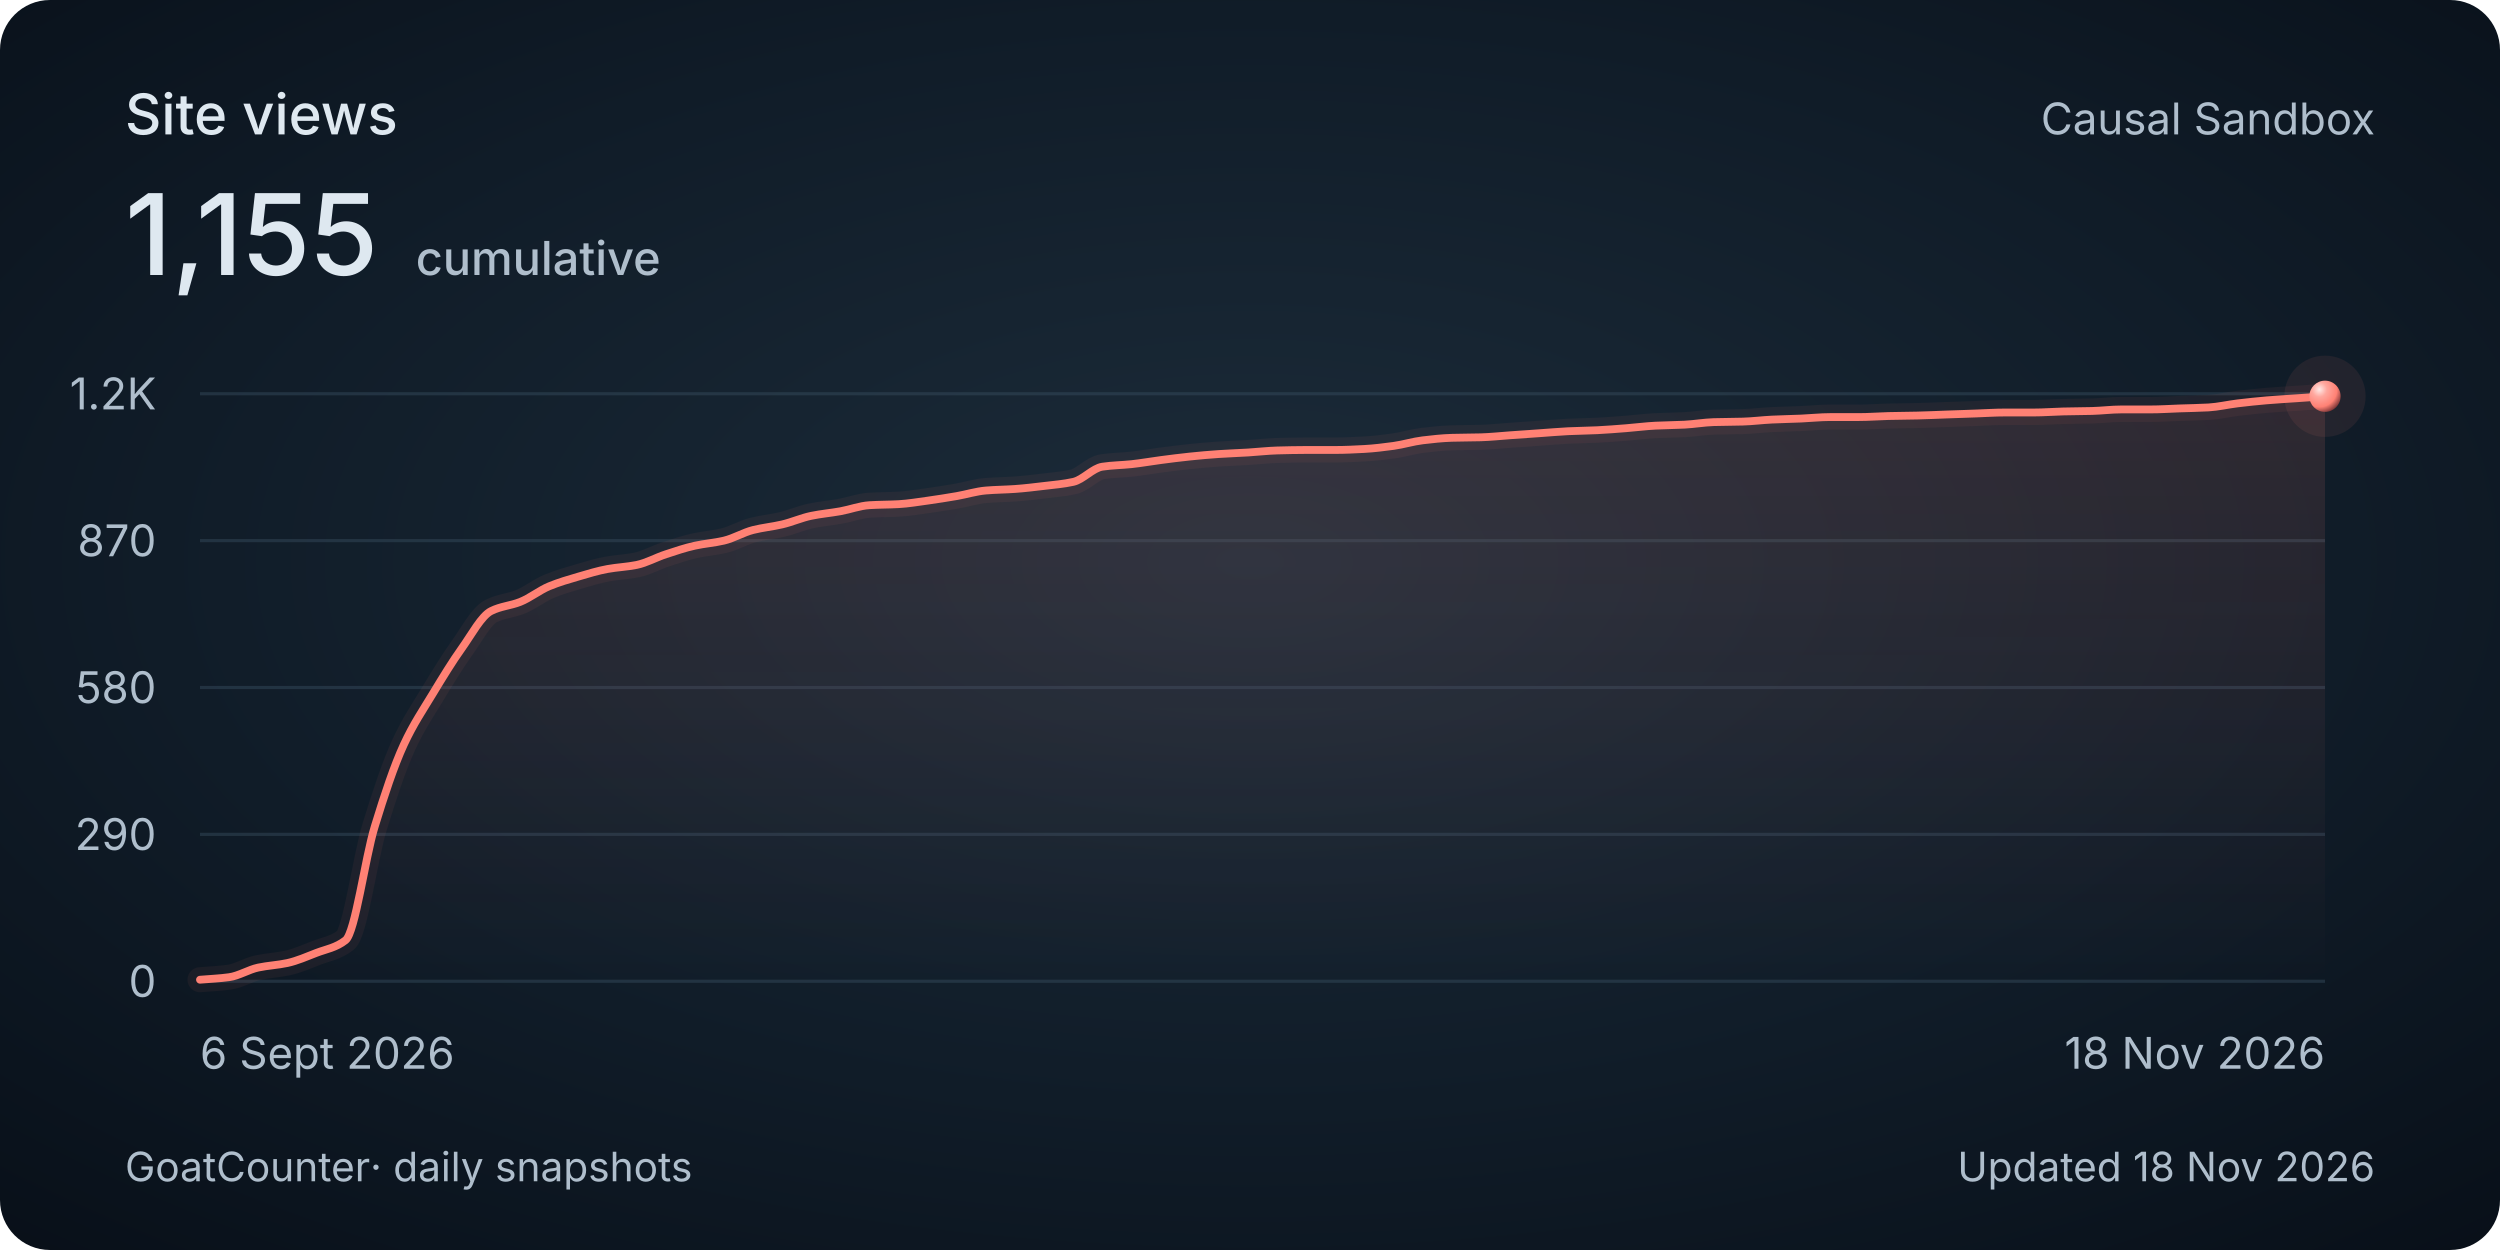
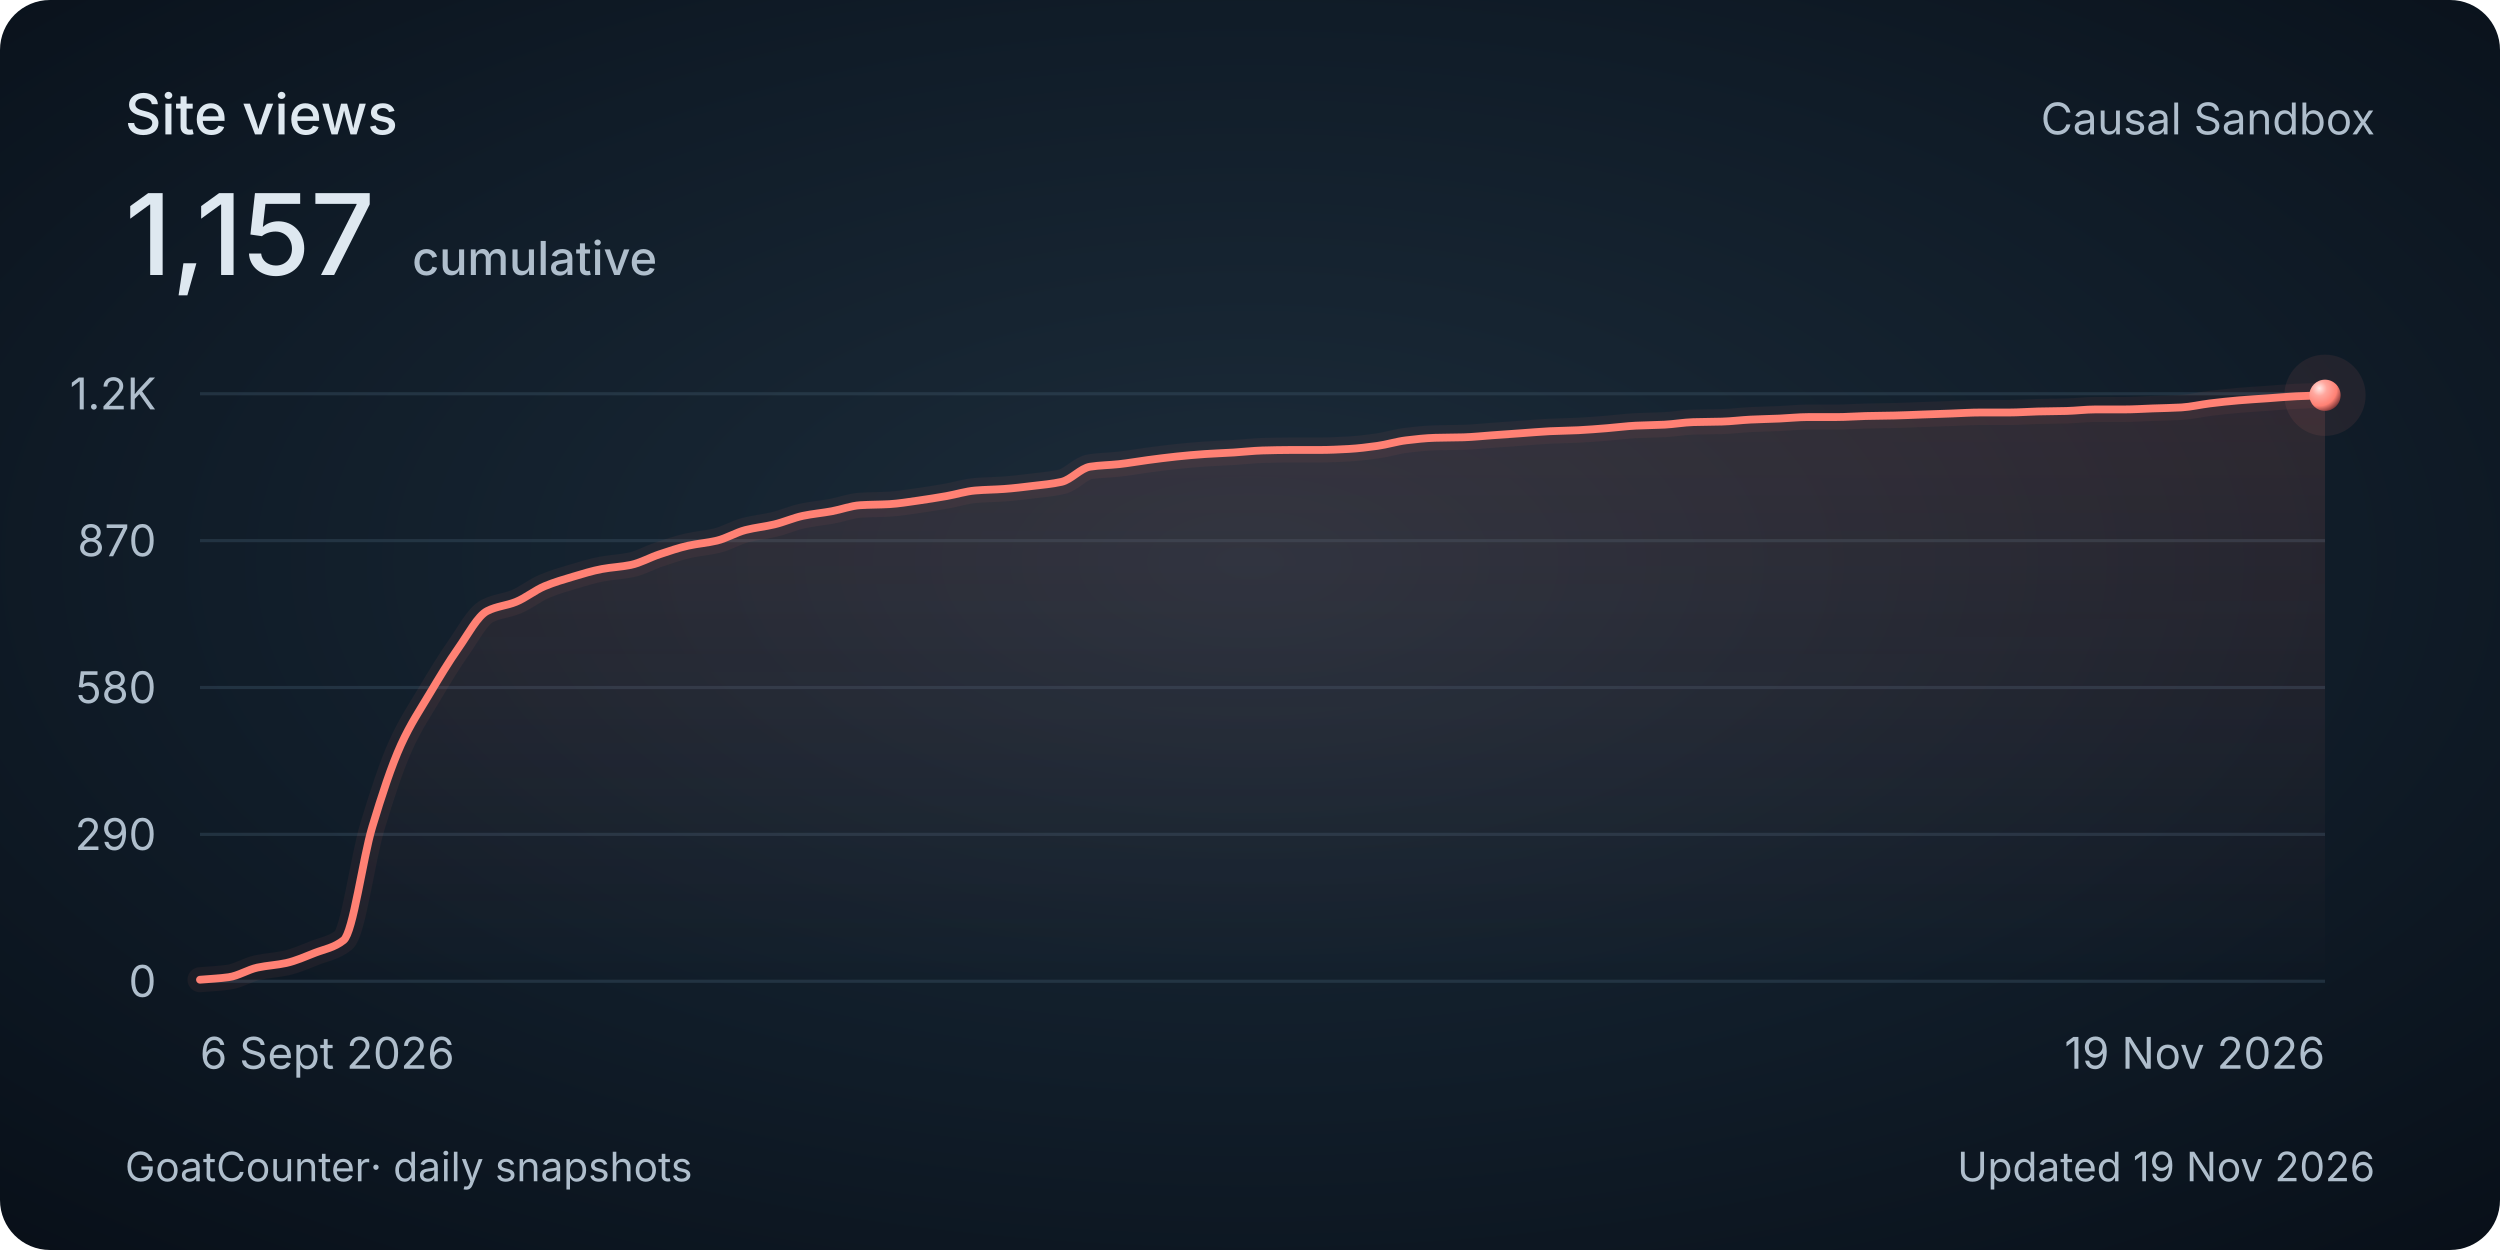
<svg xmlns="http://www.w3.org/2000/svg" width="800" height="400" viewBox="0 0 800 400" role="img" aria-labelledby="title description">
  <style>
    @media (max-width: 480px) {
      .secondary { display: none; }
      .heading { font-size: 30px; }
      .total { font-size: 48px; }
      .tick, .cumulative { font-size: 26px; }
      .date, .footer { font-size: 24px; }
    }
  </style>
  <defs>
    <radialGradient id="background" cx="50%" cy="45%" r="75%">
      <stop stop-color="#1c2c3a" />
      <stop offset=".58" stop-color="#101c28" />
      <stop offset="1" stop-color="#080f18" />
    </radialGradient>
    <linearGradient id="area" x1="0" y1="0" x2="0" y2="1">
      <stop stop-color="#ff8174" stop-opacity=".13" />
      <stop offset="1" stop-color="#ff8174" stop-opacity="0" />
    </linearGradient>
    <radialGradient id="pearl" cx="32%" cy="28%" r="80%">
      <stop stop-color="#ffeae7" />
      <stop offset=".3" stop-color="#ffa79e" />
      <stop offset=".7" stop-color="#ff8174" />
      <stop offset="1" stop-color="#702f32" />
    </radialGradient>
  </defs>
  <rect width="800" height="400" rx="16" fill="url(#background)" />
  <g font-family="Avenir Next, Avenir, -apple-system, BlinkMacSystemFont, Segoe UI, sans-serif" fill="#dee8f0">
    <text class="heading" x="40" y="43" font-size="18" font-weight="500">Site views</text>
-     <text class="total" x="40" y="88" font-size="36" font-weight="500">1,155<tspan class="cumulative" dx="12" font-size="15" fill="#afbecc">cumulative</tspan>
+     <text class="total" x="40" y="88" font-size="36" font-weight="500">1,157<tspan class="cumulative" dx="12" font-size="15" fill="#afbecc">cumulative</tspan>
    </text>
    <text class="secondary" x="760" y="43" text-anchor="end" font-size="14" fill="#afbecc">Causal Sandbox</text>
    <path d="M 64 314 H 744" stroke="#394e60" stroke-opacity=".45" />
    <text class="tick" x="50" y="319" text-anchor="end" font-size="14" fill="#afbecc">0</text>
    <path d="M 64 267 H 744" stroke="#394e60" stroke-opacity=".45" />
    <text class="tick" x="50" y="272" text-anchor="end" font-size="14" fill="#afbecc">290</text>
    <path d="M 64 220 H 744" stroke="#394e60" stroke-opacity=".45" />
    <text class="tick" x="50" y="225" text-anchor="end" font-size="14" fill="#afbecc">580</text>
    <path d="M 64 173 H 744" stroke="#394e60" stroke-opacity=".45" />
    <text class="tick" x="50" y="178" text-anchor="end" font-size="14" fill="#afbecc">870</text>
    <path d="M 64 126 H 744" stroke="#394e60" stroke-opacity=".45" />
    <text class="tick" x="50" y="131" text-anchor="end" font-size="14" fill="#afbecc">1.2K</text>
-     <path d="M 64.00 313.51 C 67.11 313.24, 70.21 313.13, 73.32 312.70 C 76.42 312.28, 79.53 310.28, 82.63 309.62 C 85.74 308.96, 88.84 308.84, 91.95 308.17 C 95.05 307.49, 98.16 306.12, 101.26 304.92 C 104.37 303.72, 107.47 303.30, 110.58 300.87 C 113.68 298.44, 116.79 274.73, 119.89 264.57 C 123.00 254.41, 126.10 245.04, 129.21 238.31 C 132.31 231.59, 135.42 227.09, 138.52 221.94 C 141.63 216.80, 144.73 211.71, 147.84 207.36 C 150.94 203.00, 154.05 197.09, 157.15 195.53 C 160.26 193.97, 163.36 193.84, 166.47 192.61 C 169.57 191.38, 172.68 188.86, 175.78 187.59 C 178.89 186.31, 181.99 185.41, 185.10 184.51 C 188.20 183.60, 191.31 182.64, 194.41 182.08 C 197.52 181.51, 200.62 181.41, 203.73 180.78 C 206.83 180.15, 209.94 178.39, 213.04 177.38 C 216.15 176.36, 219.25 175.30, 222.36 174.62 C 225.46 173.94, 228.57 173.73, 231.67 173.00 C 234.78 172.27, 237.88 170.38, 240.99 169.60 C 244.09 168.82, 247.20 168.54, 250.30 167.81 C 253.41 167.09, 256.51 165.69, 259.62 165.06 C 262.72 164.42, 265.83 164.16, 268.93 163.60 C 272.04 163.04, 275.14 161.84, 278.25 161.66 C 281.35 161.47, 284.46 161.50, 287.56 161.33 C 290.67 161.16, 293.77 160.62, 296.88 160.20 C 299.98 159.77, 303.09 159.27, 306.19 158.74 C 309.30 158.20, 312.40 157.21, 315.51 156.96 C 318.61 156.70, 321.72 156.69, 324.82 156.47 C 327.93 156.25, 331.03 155.87, 334.14 155.50 C 337.24 155.13, 340.35 154.88, 343.45 154.20 C 346.56 153.52, 349.66 149.80, 352.77 149.34 C 355.87 148.87, 358.98 148.86, 362.08 148.53 C 365.19 148.20, 368.29 147.63, 371.40 147.23 C 374.50 146.83, 377.61 146.41, 380.71 146.10 C 383.82 145.78, 386.92 145.49, 390.03 145.29 C 393.13 145.08, 396.24 144.99, 399.34 144.80 C 402.45 144.61, 405.55 144.24, 408.66 144.15 C 411.76 144.07, 414.87 143.99, 417.97 143.99 C 421.08 143.99, 424.18 143.99, 427.29 143.99 C 430.39 143.99, 433.50 143.83, 436.60 143.67 C 439.71 143.50, 442.81 143.11, 445.92 142.69 C 449.02 142.27, 452.13 141.28, 455.23 140.91 C 458.34 140.54, 461.44 140.19, 464.55 140.10 C 467.65 140.01, 470.76 140.02, 473.86 139.94 C 476.97 139.85, 480.07 139.51, 483.18 139.29 C 486.28 139.07, 489.39 138.86, 492.49 138.64 C 495.60 138.43, 498.70 138.14, 501.81 137.99 C 504.91 137.85, 508.02 137.81, 511.12 137.67 C 514.23 137.52, 517.33 137.26, 520.44 137.02 C 523.54 136.78, 526.65 136.36, 529.75 136.21 C 532.86 136.06, 535.96 136.04, 539.07 135.89 C 542.17 135.73, 545.28 135.17, 548.38 135.08 C 551.49 134.99, 554.59 135.00, 557.70 134.91 C 560.80 134.83, 563.91 134.41, 567.01 134.27 C 570.12 134.12, 573.22 134.07, 576.33 133.94 C 579.43 133.81, 582.54 133.46, 585.64 133.46 C 588.75 133.46, 591.85 133.46, 594.96 133.46 C 598.06 133.46, 601.17 133.20, 604.27 133.13 C 607.38 133.06, 610.48 133.04, 613.59 132.97 C 616.69 132.90, 619.80 132.75, 622.90 132.64 C 626.01 132.54, 629.11 132.43, 632.22 132.32 C 635.32 132.21, 638.43 132.00, 641.53 132.00 C 644.64 132.00, 647.74 132.00, 650.85 132.00 C 653.95 132.00, 657.06 131.74, 660.16 131.67 C 663.27 131.60, 666.37 131.59, 669.48 131.51 C 672.58 131.43, 675.69 131.02, 678.79 131.02 C 681.90 131.02, 685.00 131.02, 688.11 131.02 C 691.21 131.02, 694.32 130.81, 697.42 130.70 C 700.53 130.59, 703.63 130.55, 706.74 130.38 C 709.84 130.20, 712.95 129.45, 716.05 129.08 C 719.16 128.71, 722.26 128.37, 725.37 128.11 C 728.47 127.85, 731.58 127.67, 734.68 127.46 C 737.79 127.24, 740.89 127.03, 744.00 126.81 L 744 314 L 64 314 Z" fill="url(#area)" />
-     <path d="M 64.00 313.51 C 67.11 313.24, 70.21 313.13, 73.32 312.70 C 76.42 312.28, 79.53 310.28, 82.63 309.62 C 85.74 308.96, 88.84 308.84, 91.95 308.17 C 95.05 307.49, 98.16 306.12, 101.26 304.92 C 104.37 303.72, 107.47 303.30, 110.58 300.87 C 113.68 298.44, 116.79 274.73, 119.89 264.57 C 123.00 254.41, 126.10 245.04, 129.21 238.31 C 132.31 231.59, 135.42 227.09, 138.52 221.94 C 141.63 216.80, 144.73 211.71, 147.84 207.36 C 150.94 203.00, 154.05 197.09, 157.15 195.53 C 160.26 193.97, 163.36 193.84, 166.47 192.61 C 169.57 191.38, 172.68 188.86, 175.78 187.59 C 178.89 186.31, 181.99 185.41, 185.10 184.51 C 188.20 183.60, 191.31 182.64, 194.41 182.08 C 197.52 181.51, 200.62 181.41, 203.73 180.78 C 206.83 180.15, 209.94 178.39, 213.04 177.38 C 216.15 176.36, 219.25 175.30, 222.36 174.62 C 225.46 173.94, 228.57 173.73, 231.67 173.00 C 234.78 172.27, 237.88 170.38, 240.99 169.60 C 244.09 168.82, 247.20 168.54, 250.30 167.81 C 253.41 167.09, 256.51 165.69, 259.62 165.06 C 262.72 164.42, 265.83 164.16, 268.93 163.60 C 272.04 163.04, 275.14 161.84, 278.25 161.66 C 281.35 161.47, 284.46 161.50, 287.56 161.33 C 290.67 161.16, 293.77 160.62, 296.88 160.20 C 299.98 159.77, 303.09 159.27, 306.19 158.74 C 309.30 158.20, 312.40 157.21, 315.51 156.96 C 318.61 156.70, 321.72 156.69, 324.82 156.47 C 327.93 156.25, 331.03 155.87, 334.14 155.50 C 337.24 155.13, 340.35 154.88, 343.45 154.20 C 346.56 153.52, 349.66 149.80, 352.77 149.34 C 355.87 148.87, 358.98 148.86, 362.08 148.53 C 365.19 148.20, 368.29 147.63, 371.40 147.23 C 374.50 146.83, 377.61 146.41, 380.71 146.10 C 383.82 145.78, 386.92 145.49, 390.03 145.29 C 393.13 145.08, 396.24 144.99, 399.34 144.80 C 402.45 144.61, 405.55 144.24, 408.66 144.15 C 411.76 144.07, 414.87 143.99, 417.97 143.99 C 421.08 143.99, 424.18 143.99, 427.29 143.99 C 430.39 143.99, 433.50 143.83, 436.60 143.67 C 439.71 143.50, 442.81 143.11, 445.92 142.69 C 449.02 142.27, 452.13 141.28, 455.23 140.91 C 458.34 140.54, 461.44 140.19, 464.55 140.10 C 467.65 140.01, 470.76 140.02, 473.86 139.94 C 476.97 139.85, 480.07 139.51, 483.18 139.29 C 486.28 139.07, 489.39 138.86, 492.49 138.64 C 495.60 138.43, 498.70 138.14, 501.81 137.99 C 504.91 137.85, 508.02 137.81, 511.12 137.67 C 514.23 137.52, 517.33 137.26, 520.44 137.02 C 523.54 136.78, 526.65 136.36, 529.75 136.21 C 532.86 136.06, 535.96 136.04, 539.07 135.89 C 542.17 135.73, 545.28 135.17, 548.38 135.08 C 551.49 134.99, 554.59 135.00, 557.70 134.91 C 560.80 134.83, 563.91 134.41, 567.01 134.27 C 570.12 134.12, 573.22 134.07, 576.33 133.94 C 579.43 133.81, 582.54 133.46, 585.64 133.46 C 588.75 133.46, 591.85 133.46, 594.96 133.46 C 598.06 133.46, 601.17 133.20, 604.27 133.13 C 607.38 133.06, 610.48 133.04, 613.59 132.97 C 616.69 132.90, 619.80 132.75, 622.90 132.64 C 626.01 132.54, 629.11 132.43, 632.22 132.32 C 635.32 132.21, 638.43 132.00, 641.53 132.00 C 644.64 132.00, 647.74 132.00, 650.85 132.00 C 653.95 132.00, 657.06 131.74, 660.16 131.67 C 663.27 131.60, 666.37 131.59, 669.48 131.51 C 672.58 131.43, 675.69 131.02, 678.79 131.02 C 681.90 131.02, 685.00 131.02, 688.11 131.02 C 691.21 131.02, 694.32 130.81, 697.42 130.70 C 700.53 130.59, 703.63 130.55, 706.74 130.38 C 709.84 130.20, 712.95 129.45, 716.05 129.08 C 719.16 128.71, 722.26 128.37, 725.37 128.11 C 728.47 127.85, 731.58 127.67, 734.68 127.46 C 737.79 127.24, 740.89 127.03, 744.00 126.81" fill="none" stroke="#ff8174" stroke-width="8" stroke-opacity=".06" stroke-linecap="round" />
-     <path d="M 64.00 313.51 C 67.11 313.24, 70.21 313.13, 73.32 312.70 C 76.42 312.28, 79.53 310.28, 82.63 309.62 C 85.74 308.96, 88.84 308.84, 91.95 308.17 C 95.05 307.49, 98.16 306.12, 101.26 304.92 C 104.37 303.72, 107.47 303.30, 110.58 300.87 C 113.68 298.44, 116.79 274.73, 119.89 264.57 C 123.00 254.41, 126.10 245.04, 129.21 238.31 C 132.31 231.59, 135.42 227.09, 138.52 221.94 C 141.63 216.80, 144.73 211.71, 147.84 207.36 C 150.94 203.00, 154.05 197.09, 157.15 195.53 C 160.26 193.97, 163.36 193.84, 166.47 192.61 C 169.57 191.38, 172.68 188.86, 175.78 187.59 C 178.89 186.31, 181.99 185.41, 185.10 184.51 C 188.20 183.60, 191.31 182.64, 194.41 182.08 C 197.52 181.51, 200.62 181.41, 203.73 180.78 C 206.83 180.15, 209.94 178.39, 213.04 177.38 C 216.15 176.36, 219.25 175.30, 222.36 174.62 C 225.46 173.94, 228.57 173.73, 231.67 173.00 C 234.78 172.27, 237.88 170.38, 240.99 169.60 C 244.09 168.82, 247.20 168.54, 250.30 167.81 C 253.41 167.09, 256.51 165.69, 259.62 165.06 C 262.72 164.42, 265.83 164.16, 268.93 163.60 C 272.04 163.04, 275.14 161.84, 278.25 161.66 C 281.35 161.47, 284.46 161.50, 287.56 161.33 C 290.67 161.16, 293.77 160.62, 296.88 160.20 C 299.98 159.77, 303.09 159.27, 306.19 158.74 C 309.30 158.20, 312.40 157.21, 315.51 156.96 C 318.61 156.70, 321.72 156.69, 324.82 156.47 C 327.93 156.25, 331.03 155.87, 334.14 155.50 C 337.24 155.13, 340.35 154.88, 343.45 154.20 C 346.56 153.52, 349.66 149.80, 352.77 149.34 C 355.87 148.87, 358.98 148.86, 362.08 148.53 C 365.19 148.20, 368.29 147.63, 371.40 147.23 C 374.50 146.83, 377.61 146.41, 380.71 146.10 C 383.82 145.78, 386.92 145.49, 390.03 145.29 C 393.13 145.08, 396.24 144.99, 399.34 144.80 C 402.45 144.61, 405.55 144.24, 408.66 144.15 C 411.76 144.07, 414.87 143.99, 417.97 143.99 C 421.08 143.99, 424.18 143.99, 427.29 143.99 C 430.39 143.99, 433.50 143.83, 436.60 143.67 C 439.71 143.50, 442.81 143.11, 445.92 142.69 C 449.02 142.27, 452.13 141.28, 455.23 140.91 C 458.34 140.54, 461.44 140.19, 464.55 140.10 C 467.65 140.01, 470.76 140.02, 473.86 139.94 C 476.97 139.85, 480.07 139.51, 483.18 139.29 C 486.28 139.07, 489.39 138.86, 492.49 138.64 C 495.60 138.43, 498.70 138.14, 501.81 137.99 C 504.91 137.85, 508.02 137.81, 511.12 137.67 C 514.23 137.52, 517.33 137.26, 520.44 137.02 C 523.54 136.78, 526.65 136.36, 529.75 136.21 C 532.86 136.06, 535.96 136.04, 539.07 135.89 C 542.17 135.73, 545.28 135.17, 548.38 135.08 C 551.49 134.99, 554.59 135.00, 557.70 134.91 C 560.80 134.83, 563.91 134.41, 567.01 134.27 C 570.12 134.12, 573.22 134.07, 576.33 133.94 C 579.43 133.81, 582.54 133.46, 585.64 133.46 C 588.75 133.46, 591.85 133.46, 594.96 133.46 C 598.06 133.46, 601.17 133.20, 604.27 133.13 C 607.38 133.06, 610.48 133.04, 613.59 132.97 C 616.69 132.90, 619.80 132.75, 622.90 132.64 C 626.01 132.54, 629.11 132.43, 632.22 132.32 C 635.32 132.21, 638.43 132.00, 641.53 132.00 C 644.64 132.00, 647.74 132.00, 650.85 132.00 C 653.95 132.00, 657.06 131.74, 660.16 131.67 C 663.27 131.60, 666.37 131.59, 669.48 131.51 C 672.58 131.43, 675.69 131.02, 678.79 131.02 C 681.90 131.02, 685.00 131.02, 688.11 131.02 C 691.21 131.02, 694.32 130.81, 697.42 130.70 C 700.53 130.59, 703.63 130.55, 706.74 130.38 C 709.84 130.20, 712.95 129.45, 716.05 129.08 C 719.16 128.71, 722.26 128.37, 725.37 128.11 C 728.47 127.85, 731.58 127.67, 734.68 127.46 C 737.79 127.24, 740.89 127.03, 744.00 126.81" fill="none" stroke="#ff8174" stroke-width="2.5" stroke-linecap="round" />
-     <circle cx="744.00" cy="126.81" r="13" fill="#ff8174" fill-opacity=".08" />
-     <circle cx="744.00" cy="126.81" r="5" fill="url(#pearl)" />
+     <path d="M 64.00 313.51 C 67.06 313.24, 70.13 313.13, 73.19 312.70 C 76.25 312.28, 79.32 310.28, 82.38 309.62 C 85.44 308.96, 88.50 308.84, 91.57 308.17 C 94.63 307.49, 97.69 306.12, 100.76 304.92 C 103.82 303.72, 106.88 303.30, 109.95 300.87 C 113.01 298.44, 116.07 274.73, 119.14 264.57 C 122.20 254.41, 125.26 245.04, 128.32 238.31 C 131.39 231.59, 134.45 227.09, 137.51 221.94 C 140.58 216.80, 143.64 211.71, 146.70 207.36 C 149.77 203.00, 152.83 197.09, 155.89 195.53 C 158.95 193.97, 162.02 193.84, 165.08 192.61 C 168.14 191.38, 171.21 188.86, 174.27 187.59 C 177.33 186.31, 180.40 185.41, 183.46 184.51 C 186.52 183.60, 189.59 182.64, 192.65 182.08 C 195.71 181.51, 198.77 181.41, 201.84 180.78 C 204.90 180.15, 207.96 178.39, 211.03 177.38 C 214.09 176.36, 217.15 175.30, 220.22 174.62 C 223.28 173.94, 226.34 173.73, 229.41 173.00 C 232.47 172.27, 235.53 170.38, 238.59 169.60 C 241.66 168.82, 244.72 168.54, 247.78 167.81 C 250.85 167.09, 253.91 165.69, 256.97 165.06 C 260.04 164.42, 263.10 164.16, 266.16 163.60 C 269.23 163.04, 272.29 161.84, 275.35 161.66 C 278.41 161.47, 281.48 161.50, 284.54 161.33 C 287.60 161.16, 290.67 160.62, 293.73 160.20 C 296.79 159.77, 299.86 159.27, 302.92 158.74 C 305.98 158.20, 309.05 157.21, 312.11 156.96 C 315.17 156.70, 318.23 156.69, 321.30 156.47 C 324.36 156.25, 327.42 155.87, 330.49 155.50 C 333.55 155.13, 336.61 154.88, 339.68 154.20 C 342.74 153.52, 345.80 149.80, 348.86 149.34 C 351.93 148.87, 354.99 148.86, 358.05 148.53 C 361.12 148.20, 364.18 147.63, 367.24 147.23 C 370.31 146.83, 373.37 146.41, 376.43 146.10 C 379.50 145.78, 382.56 145.49, 385.62 145.29 C 388.68 145.08, 391.75 144.99, 394.81 144.80 C 397.87 144.61, 400.94 144.24, 404.00 144.15 C 407.06 144.07, 410.13 143.99, 413.19 143.99 C 416.25 143.99, 419.32 143.99, 422.38 143.99 C 425.44 143.99, 428.50 143.83, 431.57 143.67 C 434.63 143.50, 437.69 143.11, 440.76 142.69 C 443.82 142.27, 446.88 141.28, 449.95 140.91 C 453.01 140.54, 456.07 140.19, 459.14 140.10 C 462.20 140.01, 465.26 140.02, 468.32 139.94 C 471.39 139.85, 474.45 139.51, 477.51 139.29 C 480.58 139.07, 483.64 138.86, 486.70 138.64 C 489.77 138.43, 492.83 138.14, 495.89 137.99 C 498.95 137.85, 502.02 137.81, 505.08 137.67 C 508.14 137.52, 511.21 137.26, 514.27 137.02 C 517.33 136.78, 520.40 136.36, 523.46 136.21 C 526.52 136.06, 529.59 136.04, 532.65 135.89 C 535.71 135.73, 538.77 135.17, 541.84 135.08 C 544.90 134.99, 547.96 135.00, 551.03 134.91 C 554.09 134.83, 557.15 134.41, 560.22 134.27 C 563.28 134.12, 566.34 134.07, 569.41 133.94 C 572.47 133.81, 575.53 133.46, 578.59 133.46 C 581.66 133.46, 584.72 133.46, 587.78 133.46 C 590.85 133.46, 593.91 133.20, 596.97 133.13 C 600.04 133.06, 603.10 133.04, 606.16 132.97 C 609.23 132.90, 612.29 132.75, 615.35 132.64 C 618.41 132.54, 621.48 132.43, 624.54 132.32 C 627.60 132.21, 630.67 132.00, 633.73 132.00 C 636.79 132.00, 639.86 132.00, 642.92 132.00 C 645.98 132.00, 649.05 131.74, 652.11 131.67 C 655.17 131.60, 658.23 131.59, 661.30 131.51 C 664.36 131.43, 667.42 131.02, 670.49 131.02 C 673.55 131.02, 676.61 131.02, 679.68 131.02 C 682.74 131.02, 685.80 130.81, 688.86 130.70 C 691.93 130.59, 694.99 130.55, 698.05 130.38 C 701.12 130.20, 704.18 129.45, 707.24 129.08 C 710.31 128.71, 713.37 128.37, 716.43 128.11 C 719.50 127.85, 722.56 127.67, 725.62 127.46 C 728.68 127.24, 731.75 126.95, 734.81 126.81 C 737.87 126.67, 740.94 126.59, 744.00 126.49 L 744 314 L 64 314 Z" fill="url(#area)" />
+     <path d="M 64.00 313.51 C 67.06 313.24, 70.13 313.13, 73.19 312.70 C 76.25 312.28, 79.32 310.28, 82.38 309.62 C 85.44 308.96, 88.50 308.84, 91.57 308.17 C 94.63 307.49, 97.69 306.12, 100.76 304.92 C 103.82 303.72, 106.88 303.30, 109.95 300.87 C 113.01 298.44, 116.07 274.73, 119.14 264.57 C 122.20 254.41, 125.26 245.04, 128.32 238.31 C 131.39 231.59, 134.45 227.09, 137.51 221.94 C 140.58 216.80, 143.64 211.71, 146.70 207.36 C 149.77 203.00, 152.83 197.09, 155.89 195.53 C 158.95 193.97, 162.02 193.84, 165.08 192.61 C 168.14 191.38, 171.21 188.86, 174.27 187.59 C 177.33 186.31, 180.40 185.41, 183.46 184.51 C 186.52 183.60, 189.59 182.64, 192.65 182.08 C 195.71 181.51, 198.77 181.41, 201.84 180.78 C 204.90 180.15, 207.96 178.39, 211.03 177.38 C 214.09 176.36, 217.15 175.30, 220.22 174.62 C 223.28 173.94, 226.34 173.73, 229.41 173.00 C 232.47 172.27, 235.53 170.38, 238.59 169.60 C 241.66 168.82, 244.72 168.54, 247.78 167.81 C 250.85 167.09, 253.91 165.69, 256.97 165.06 C 260.04 164.42, 263.10 164.16, 266.16 163.60 C 269.23 163.04, 272.29 161.84, 275.35 161.66 C 278.41 161.47, 281.48 161.50, 284.54 161.33 C 287.60 161.16, 290.67 160.62, 293.73 160.20 C 296.79 159.77, 299.86 159.27, 302.92 158.74 C 305.98 158.20, 309.05 157.21, 312.11 156.96 C 315.17 156.70, 318.23 156.69, 321.30 156.47 C 324.36 156.25, 327.42 155.87, 330.49 155.50 C 333.55 155.13, 336.61 154.88, 339.68 154.20 C 342.74 153.52, 345.80 149.80, 348.86 149.34 C 351.93 148.87, 354.99 148.86, 358.05 148.53 C 361.12 148.20, 364.18 147.63, 367.24 147.23 C 370.31 146.83, 373.37 146.41, 376.43 146.10 C 379.50 145.78, 382.56 145.49, 385.62 145.29 C 388.68 145.08, 391.75 144.99, 394.81 144.80 C 397.87 144.61, 400.94 144.24, 404.00 144.15 C 407.06 144.07, 410.13 143.99, 413.19 143.99 C 416.25 143.99, 419.32 143.99, 422.38 143.99 C 425.44 143.99, 428.50 143.83, 431.57 143.67 C 434.63 143.50, 437.69 143.11, 440.76 142.69 C 443.82 142.27, 446.88 141.28, 449.95 140.91 C 453.01 140.54, 456.07 140.19, 459.14 140.10 C 462.20 140.01, 465.26 140.02, 468.32 139.94 C 471.39 139.85, 474.45 139.51, 477.51 139.29 C 480.58 139.07, 483.64 138.86, 486.70 138.64 C 489.77 138.43, 492.83 138.14, 495.89 137.99 C 498.95 137.85, 502.02 137.81, 505.08 137.67 C 508.14 137.52, 511.21 137.26, 514.27 137.02 C 517.33 136.78, 520.40 136.36, 523.46 136.21 C 526.52 136.06, 529.59 136.04, 532.65 135.89 C 535.71 135.73, 538.77 135.17, 541.84 135.08 C 544.90 134.99, 547.96 135.00, 551.03 134.91 C 554.09 134.83, 557.15 134.41, 560.22 134.27 C 563.28 134.12, 566.34 134.07, 569.41 133.94 C 572.47 133.81, 575.53 133.46, 578.59 133.46 C 581.66 133.46, 584.72 133.46, 587.78 133.46 C 590.85 133.46, 593.91 133.20, 596.97 133.13 C 600.04 133.06, 603.10 133.04, 606.16 132.97 C 609.23 132.90, 612.29 132.75, 615.35 132.64 C 618.41 132.54, 621.48 132.43, 624.54 132.32 C 627.60 132.21, 630.67 132.00, 633.73 132.00 C 636.79 132.00, 639.86 132.00, 642.92 132.00 C 645.98 132.00, 649.05 131.74, 652.11 131.67 C 655.17 131.60, 658.23 131.59, 661.30 131.51 C 664.36 131.43, 667.42 131.02, 670.49 131.02 C 673.55 131.02, 676.61 131.02, 679.68 131.02 C 682.74 131.02, 685.80 130.81, 688.86 130.70 C 691.93 130.59, 694.99 130.55, 698.05 130.38 C 701.12 130.20, 704.18 129.45, 707.24 129.08 C 710.31 128.71, 713.37 128.37, 716.43 128.11 C 719.50 127.85, 722.56 127.67, 725.62 127.46 C 728.68 127.24, 731.75 126.95, 734.81 126.81 C 737.87 126.67, 740.94 126.59, 744.00 126.49" fill="none" stroke="#ff8174" stroke-width="8" stroke-opacity=".06" stroke-linecap="round" />
+     <path d="M 64.00 313.51 C 67.06 313.24, 70.13 313.13, 73.19 312.70 C 76.25 312.28, 79.32 310.28, 82.38 309.62 C 85.44 308.96, 88.50 308.84, 91.57 308.17 C 94.63 307.49, 97.69 306.12, 100.76 304.92 C 103.82 303.72, 106.88 303.30, 109.95 300.87 C 113.01 298.44, 116.07 274.73, 119.14 264.57 C 122.20 254.41, 125.26 245.04, 128.32 238.31 C 131.39 231.59, 134.45 227.09, 137.51 221.94 C 140.58 216.80, 143.64 211.71, 146.70 207.36 C 149.77 203.00, 152.83 197.09, 155.89 195.53 C 158.95 193.97, 162.02 193.84, 165.08 192.61 C 168.14 191.38, 171.21 188.86, 174.27 187.59 C 177.33 186.31, 180.40 185.41, 183.46 184.51 C 186.52 183.60, 189.59 182.64, 192.65 182.08 C 195.71 181.51, 198.77 181.41, 201.84 180.78 C 204.90 180.15, 207.96 178.39, 211.03 177.38 C 214.09 176.36, 217.15 175.30, 220.22 174.62 C 223.28 173.94, 226.34 173.73, 229.41 173.00 C 232.47 172.27, 235.53 170.38, 238.59 169.60 C 241.66 168.82, 244.72 168.54, 247.78 167.81 C 250.85 167.09, 253.91 165.69, 256.97 165.06 C 260.04 164.42, 263.10 164.16, 266.16 163.60 C 269.23 163.04, 272.29 161.84, 275.35 161.66 C 278.41 161.47, 281.48 161.50, 284.54 161.33 C 287.60 161.16, 290.67 160.62, 293.73 160.20 C 296.79 159.77, 299.86 159.27, 302.92 158.74 C 305.98 158.20, 309.05 157.21, 312.11 156.96 C 315.17 156.70, 318.23 156.69, 321.30 156.47 C 324.36 156.25, 327.42 155.87, 330.49 155.50 C 333.55 155.13, 336.61 154.88, 339.68 154.20 C 342.74 153.52, 345.80 149.80, 348.86 149.34 C 351.93 148.87, 354.99 148.86, 358.05 148.53 C 361.12 148.20, 364.18 147.63, 367.24 147.23 C 370.31 146.83, 373.37 146.41, 376.43 146.10 C 379.50 145.78, 382.56 145.49, 385.62 145.29 C 388.68 145.08, 391.75 144.99, 394.81 144.80 C 397.87 144.61, 400.94 144.24, 404.00 144.15 C 407.06 144.07, 410.13 143.99, 413.19 143.99 C 416.25 143.99, 419.32 143.99, 422.38 143.99 C 425.44 143.99, 428.50 143.83, 431.57 143.67 C 434.63 143.50, 437.69 143.11, 440.76 142.69 C 443.82 142.27, 446.88 141.28, 449.95 140.91 C 453.01 140.54, 456.07 140.19, 459.14 140.10 C 462.20 140.01, 465.26 140.02, 468.32 139.94 C 471.39 139.85, 474.45 139.51, 477.51 139.29 C 480.58 139.07, 483.64 138.86, 486.70 138.64 C 489.77 138.43, 492.83 138.14, 495.89 137.99 C 498.95 137.85, 502.02 137.81, 505.08 137.67 C 508.14 137.52, 511.21 137.26, 514.27 137.02 C 517.33 136.78, 520.40 136.36, 523.46 136.21 C 526.52 136.06, 529.59 136.04, 532.65 135.89 C 535.71 135.73, 538.77 135.17, 541.84 135.08 C 544.90 134.99, 547.96 135.00, 551.03 134.91 C 554.09 134.83, 557.15 134.41, 560.22 134.27 C 563.28 134.12, 566.34 134.07, 569.41 133.94 C 572.47 133.81, 575.53 133.46, 578.59 133.46 C 581.66 133.46, 584.72 133.46, 587.78 133.46 C 590.85 133.46, 593.91 133.20, 596.97 133.13 C 600.04 133.06, 603.10 133.04, 606.16 132.97 C 609.23 132.90, 612.29 132.75, 615.35 132.64 C 618.41 132.54, 621.48 132.43, 624.54 132.32 C 627.60 132.21, 630.67 132.00, 633.73 132.00 C 636.79 132.00, 639.86 132.00, 642.92 132.00 C 645.98 132.00, 649.05 131.74, 652.11 131.67 C 655.17 131.60, 658.23 131.59, 661.30 131.51 C 664.36 131.43, 667.42 131.02, 670.49 131.02 C 673.55 131.02, 676.61 131.02, 679.68 131.02 C 682.74 131.02, 685.80 130.81, 688.86 130.70 C 691.93 130.59, 694.99 130.55, 698.05 130.38 C 701.12 130.20, 704.18 129.45, 707.24 129.08 C 710.31 128.71, 713.37 128.37, 716.43 128.11 C 719.50 127.85, 722.56 127.67, 725.62 127.46 C 728.68 127.24, 731.75 126.95, 734.81 126.81 C 737.87 126.67, 740.94 126.59, 744.00 126.49" fill="none" stroke="#ff8174" stroke-width="2.5" stroke-linecap="round" />
+     <circle cx="744.00" cy="126.49" r="13" fill="#ff8174" fill-opacity=".08" />
+     <circle cx="744.00" cy="126.49" r="5" fill="url(#pearl)" />
    <text class="date" x="64" y="342" font-size="14" fill="#afbecc">6 Sept 2026</text>
-     <text class="date" x="744" y="342" text-anchor="end" font-size="14" fill="#afbecc">18 Nov 2026</text>
+     <text class="date" x="744" y="342" text-anchor="end" font-size="14" fill="#afbecc">19 Nov 2026</text>
    <text class="footer" x="40" y="378" font-size="13" fill="#afbecc">GoatCounter<tspan class="secondary"> · daily snapshots</tspan>
    </text>
-     <text class="footer" x="760" y="378" text-anchor="end" font-size="13" fill="#afbecc">Updated 18 Nov 2026</text>
+     <text class="footer" x="760" y="378" text-anchor="end" font-size="13" fill="#afbecc">Updated 19 Nov 2026</text>
  </g>
</svg>
